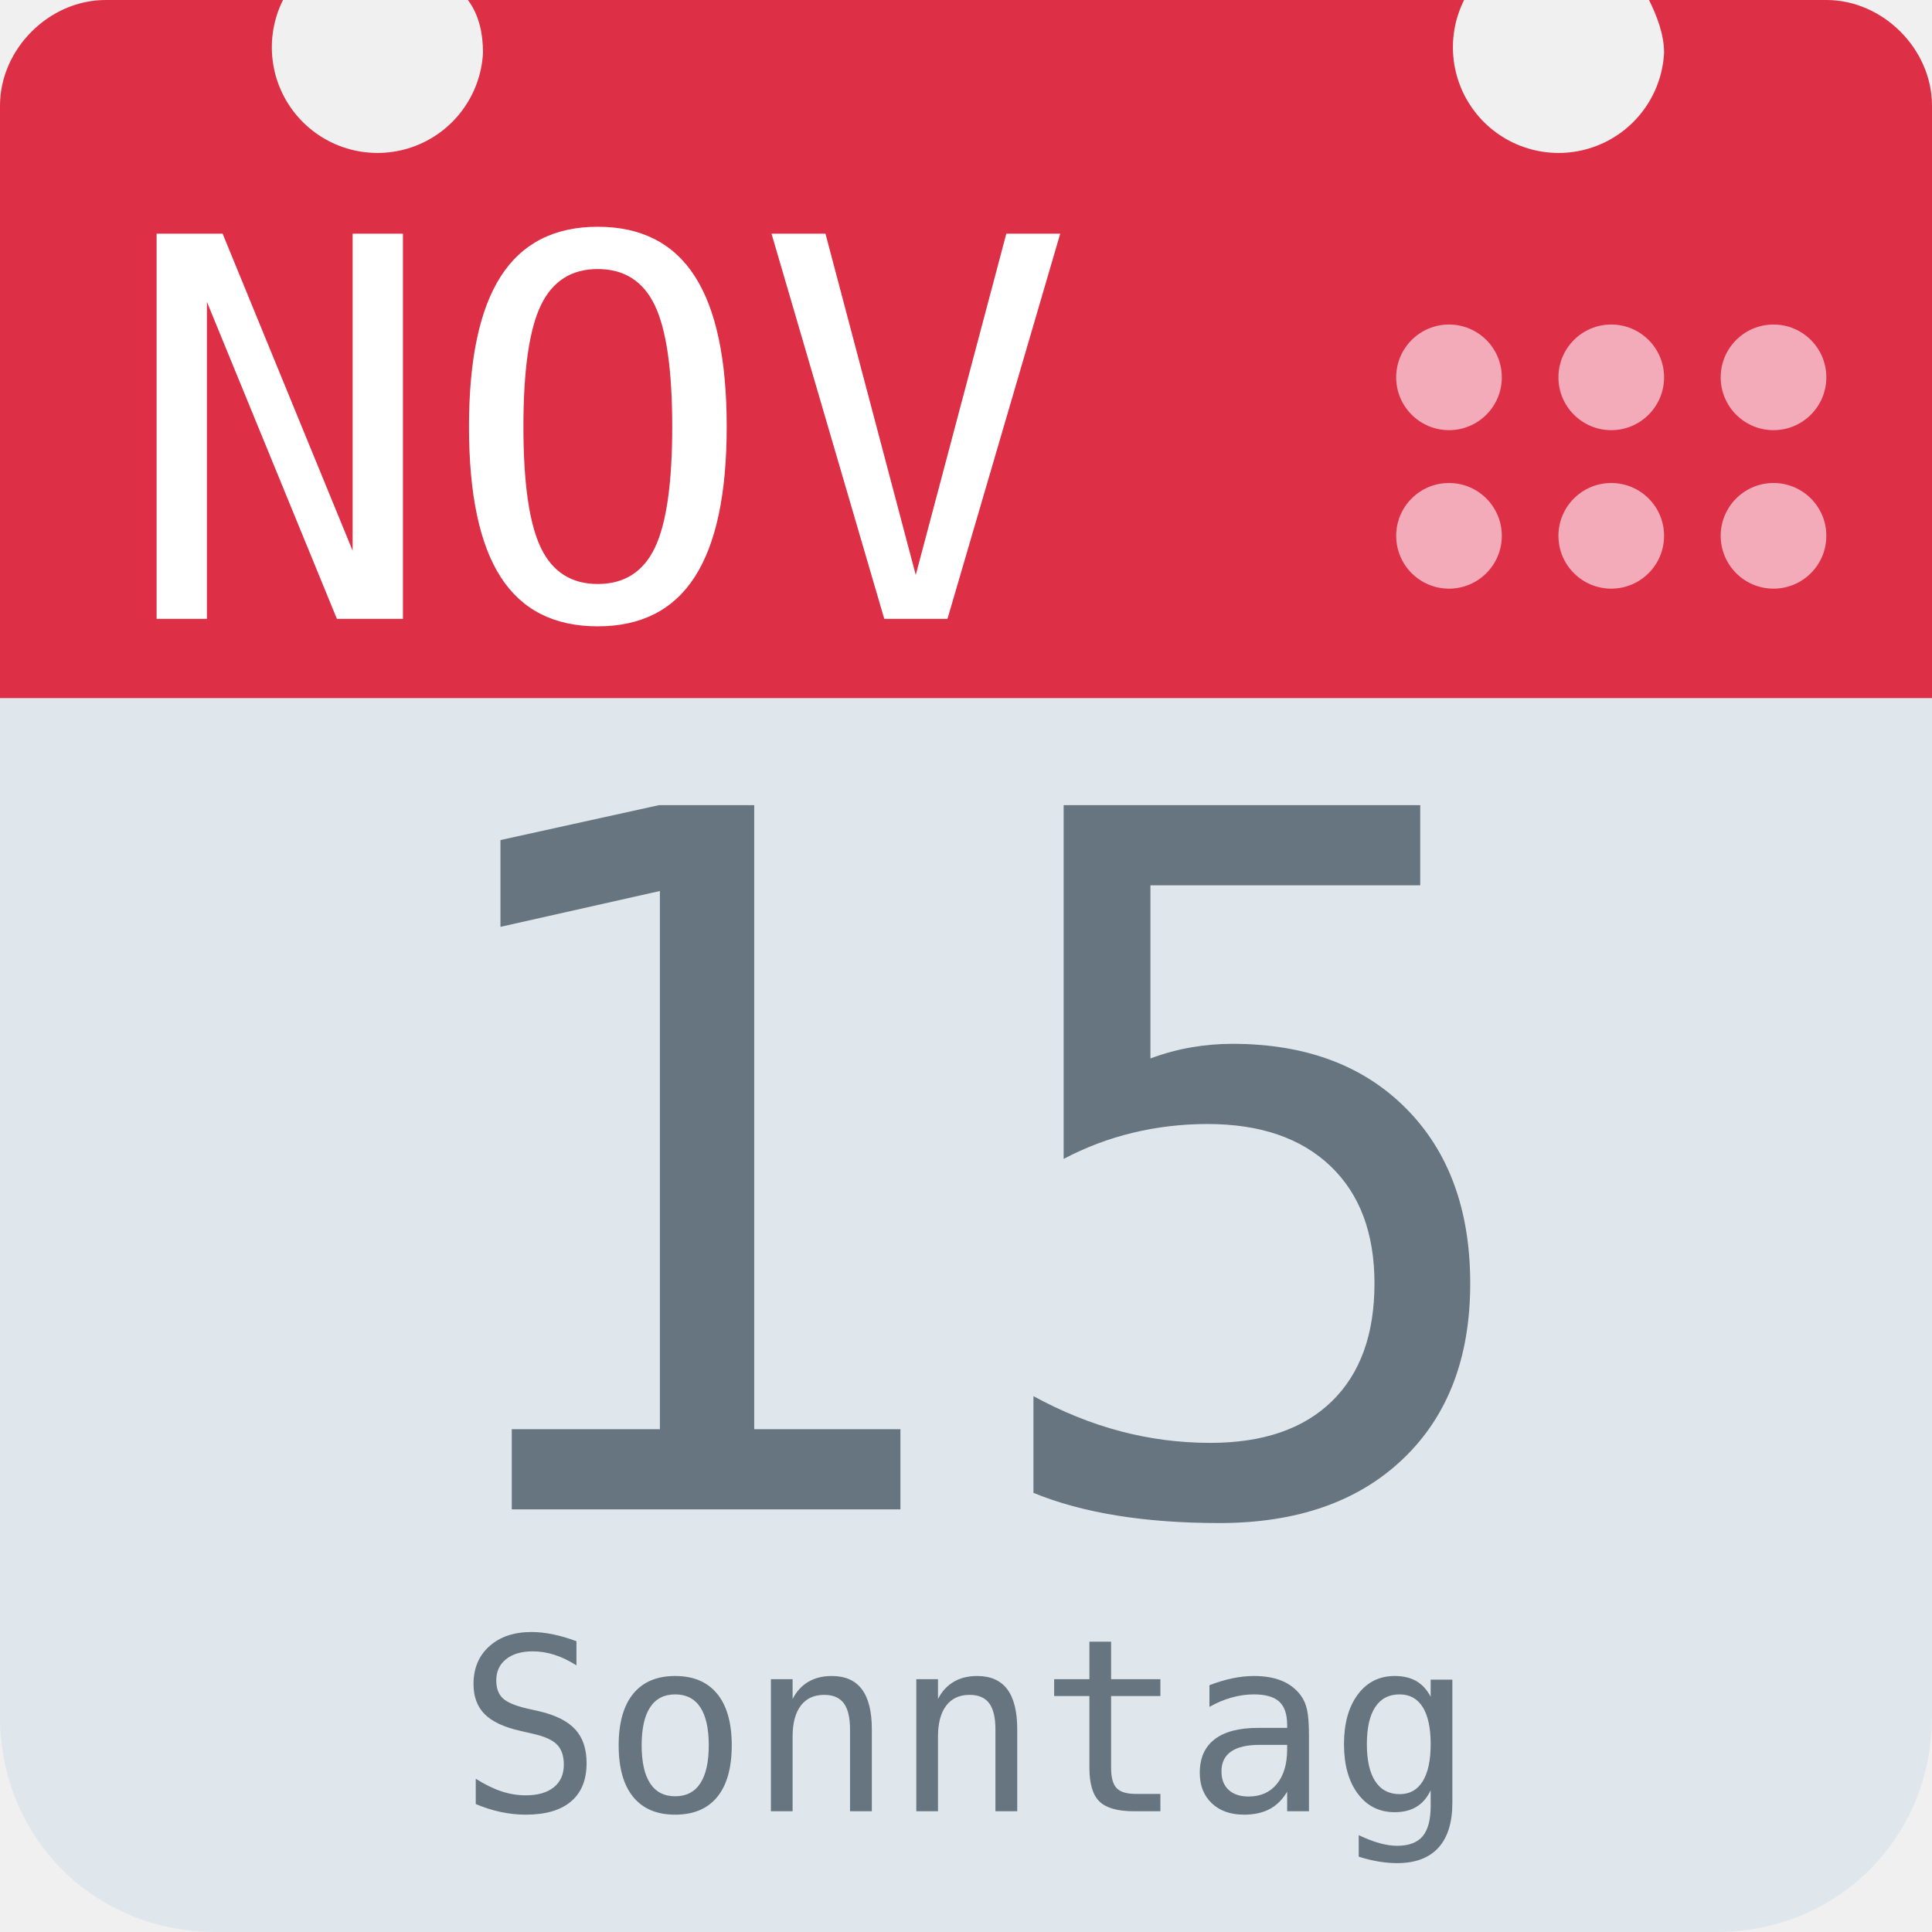
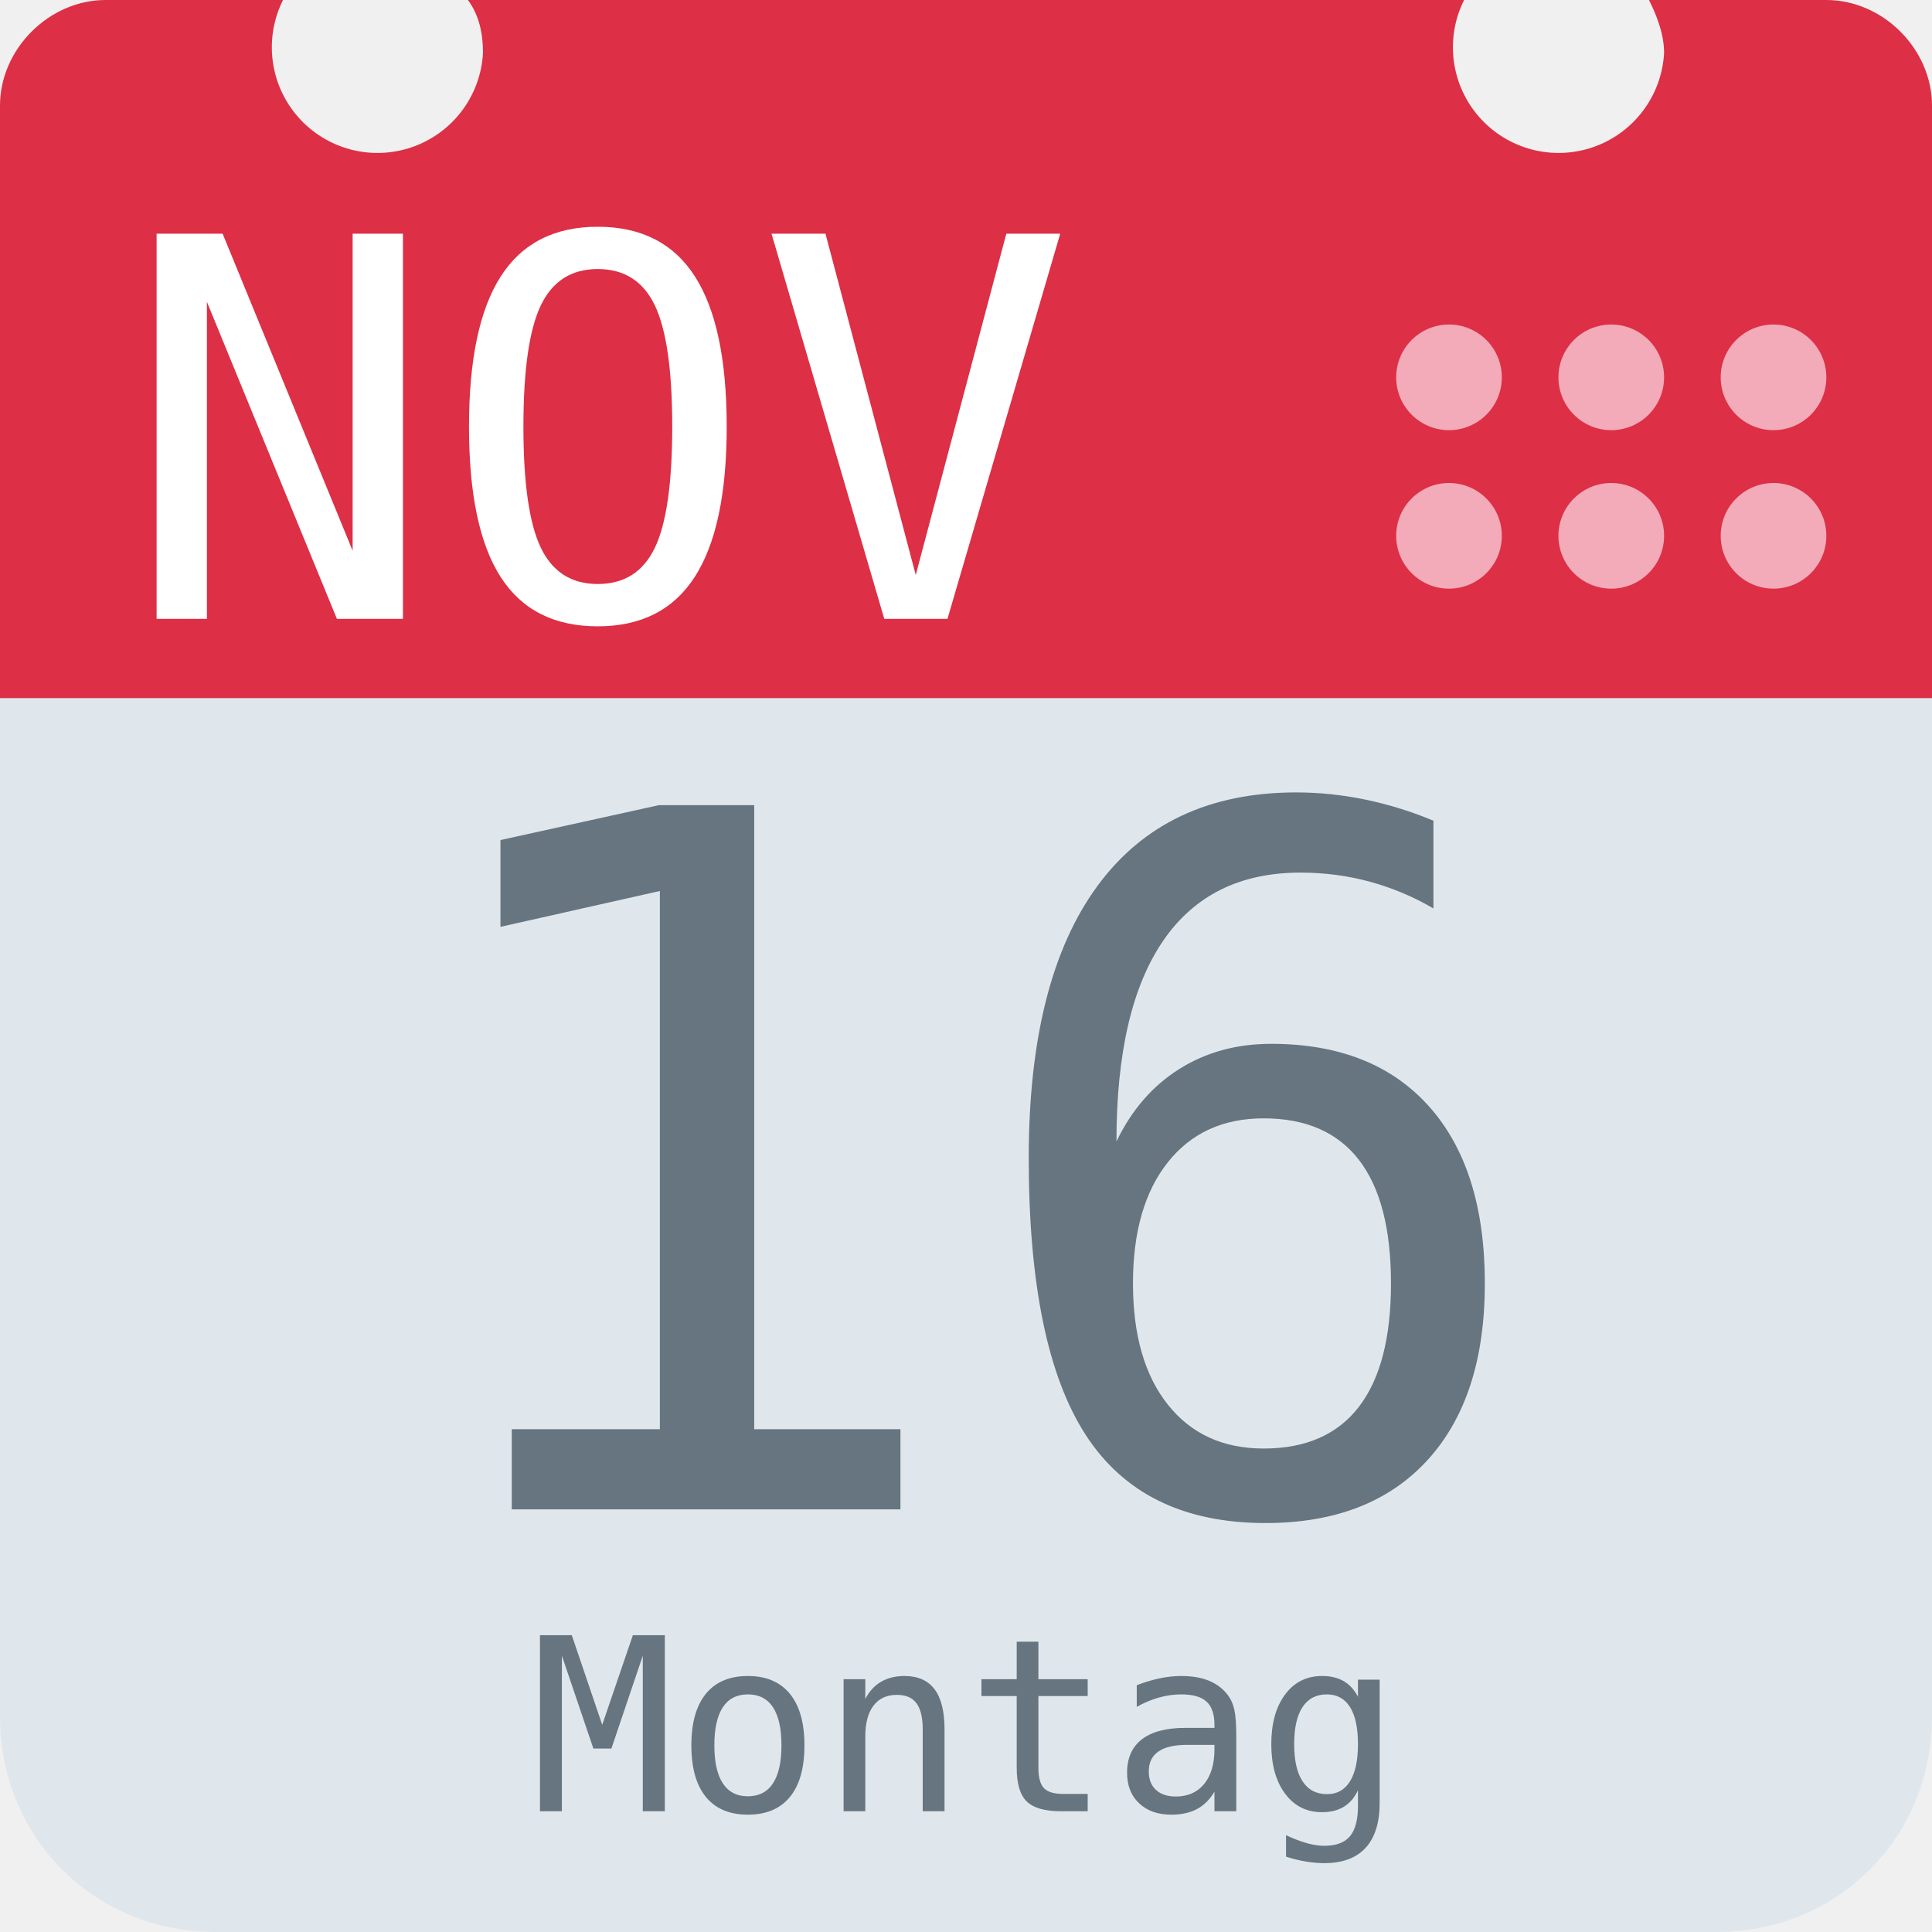
<svg xmlns="http://www.w3.org/2000/svg" aria-label="Calendar" role="img" viewBox="0 0 512 512">
  <path d="M512 455c0 32-25 57-57 57H57c-32 0-57-25-57-57V128c0-31 25-57 57-57h398c32 0 57 26 57 57z" fill="#e0e7ec" />
  <path d="M484 0h-47c2 4 4 9 4 14a28 28 0 1 1-53-14H124c3 4 4 9 4 14A28 28 0 1 1 75 0H28C13 0 0 13 0 28v157h512V28c0-15-13-28-28-28z" fill="#dd2f45" />
  <g fill="#f3aab9">
    <circle cx="470" cy="142" r="14" />
    <circle cx="470" cy="100" r="14" />
    <circle cx="427" cy="142" r="14" />
    <circle cx="427" cy="100" r="14" />
    <circle cx="384" cy="142" r="14" />
    <circle cx="384" cy="100" r="14" />
  </g>
  <text id="month" x="32" y="164" fill="#fff" font-family="monospace" font-size="140px" style="text-anchor: left">NOV</text>
-   <text id="day" x="256" y="400" fill="#66757f" font-family="monospace" font-size="256px" style="text-anchor: middle">15</text>
-   <text id="weekday" x="256" y="480" fill="#66757f" font-family="monospace" font-size="64px" style="text-anchor: middle">Sonntag</text>
+   <text id="day" x="256" y="400" fill="#66757f" font-family="monospace" font-size="256px" style="text-anchor: middle">16</text>
+   <text id="weekday" x="256" y="480" fill="#66757f" font-family="monospace" font-size="64px" style="text-anchor: middle">Montag</text>
</svg>
